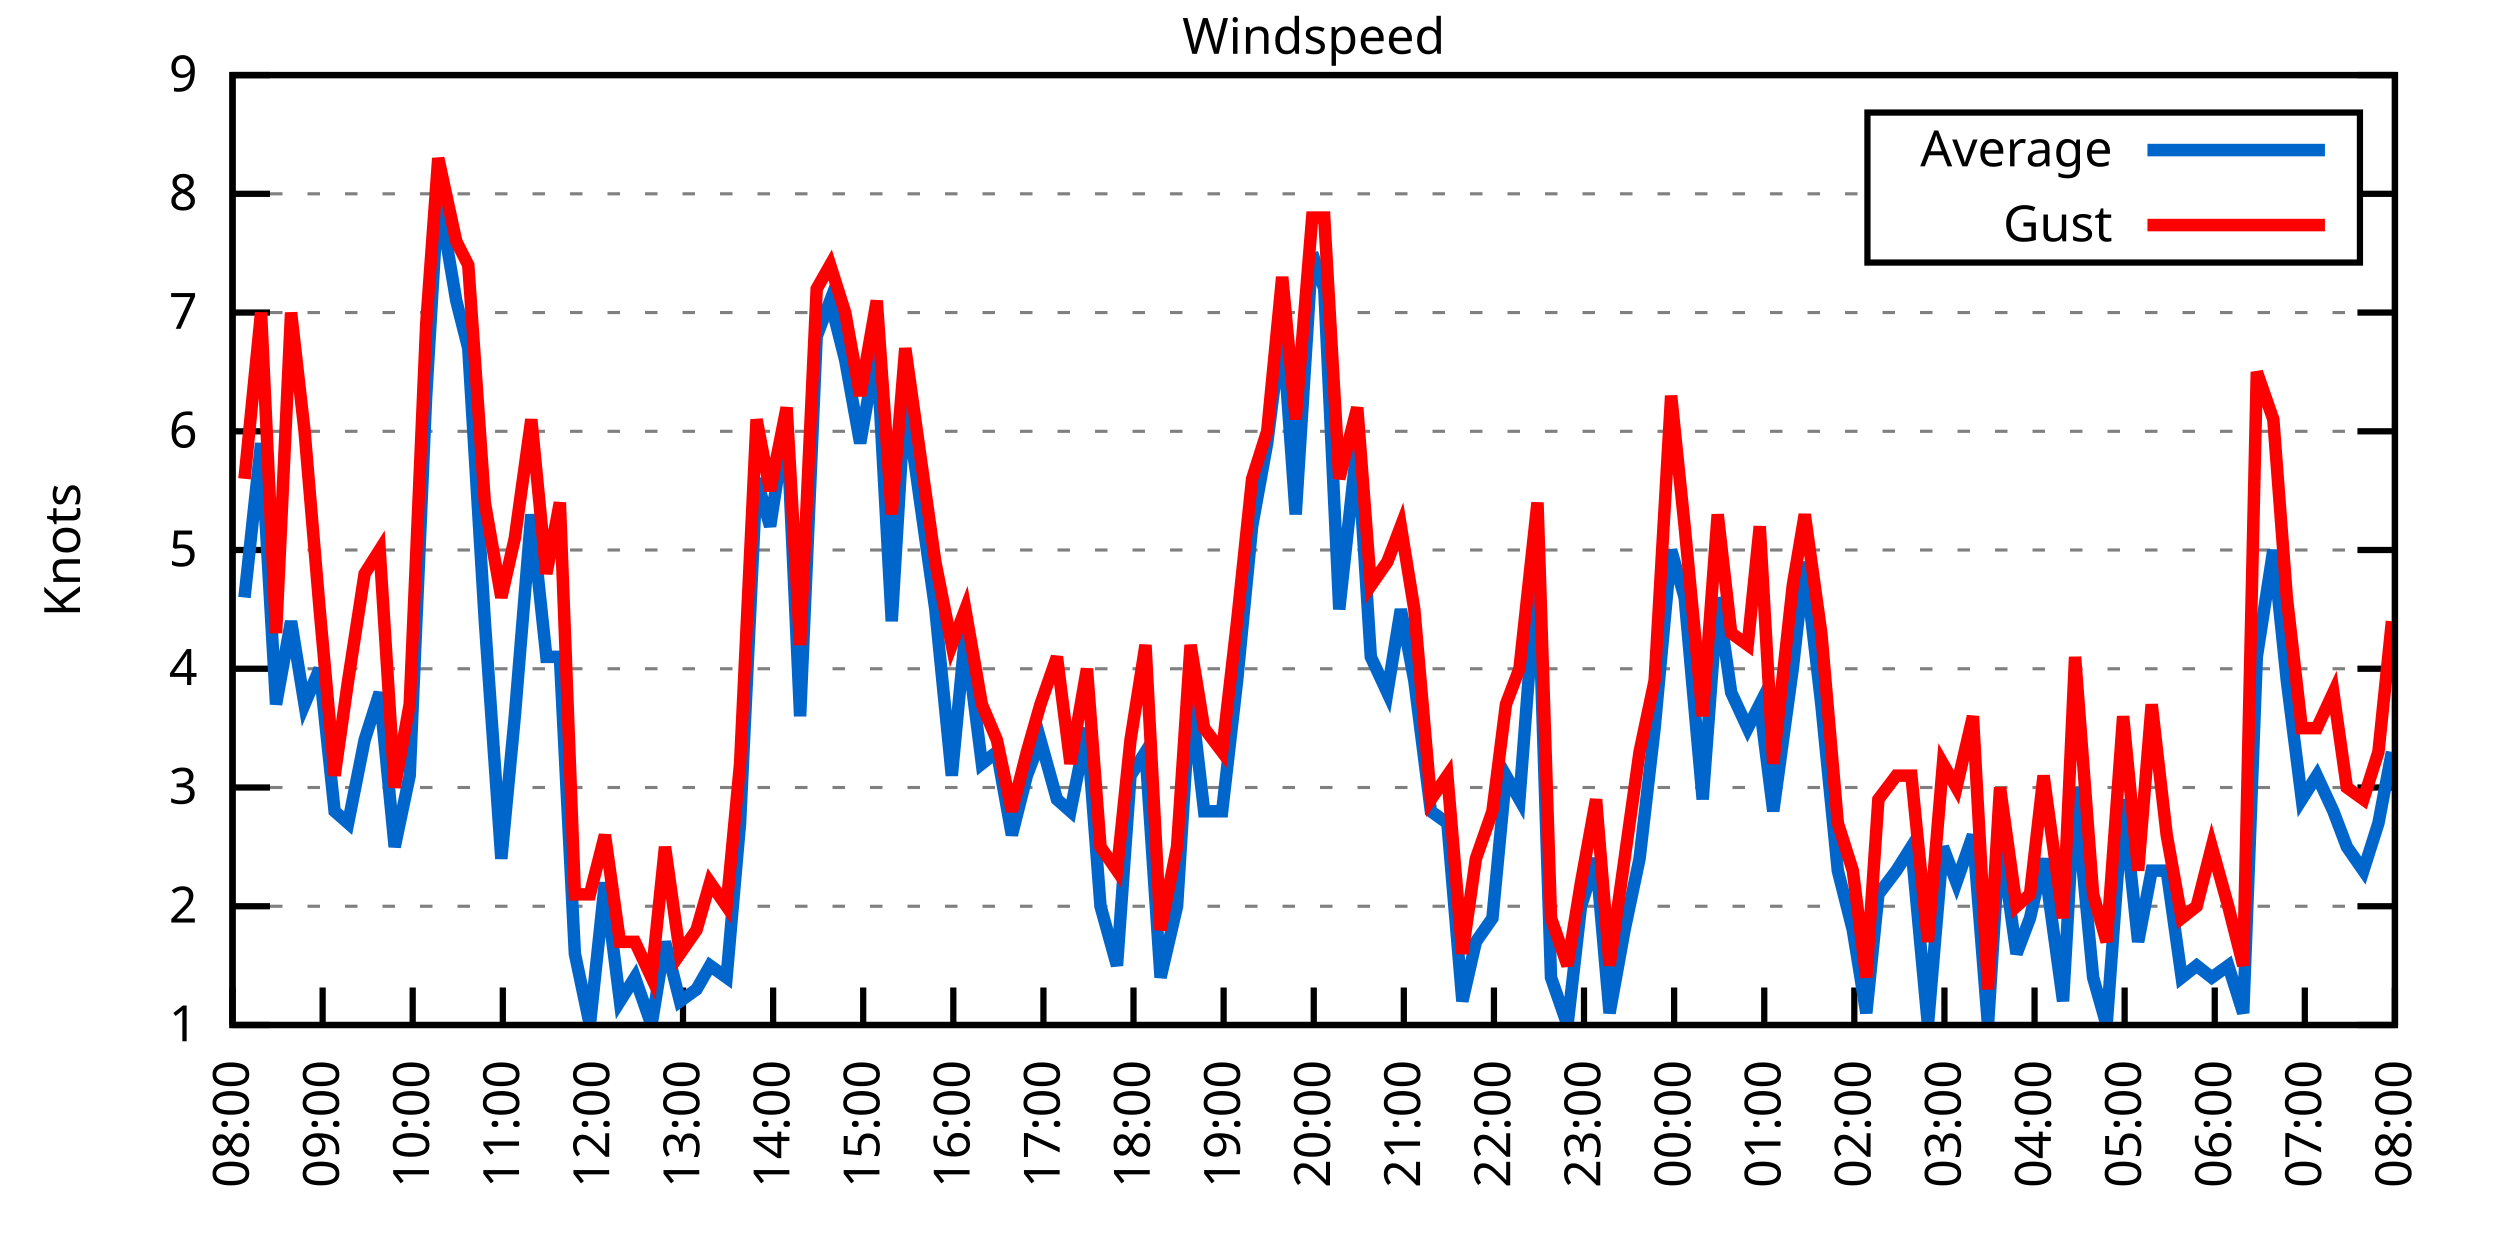
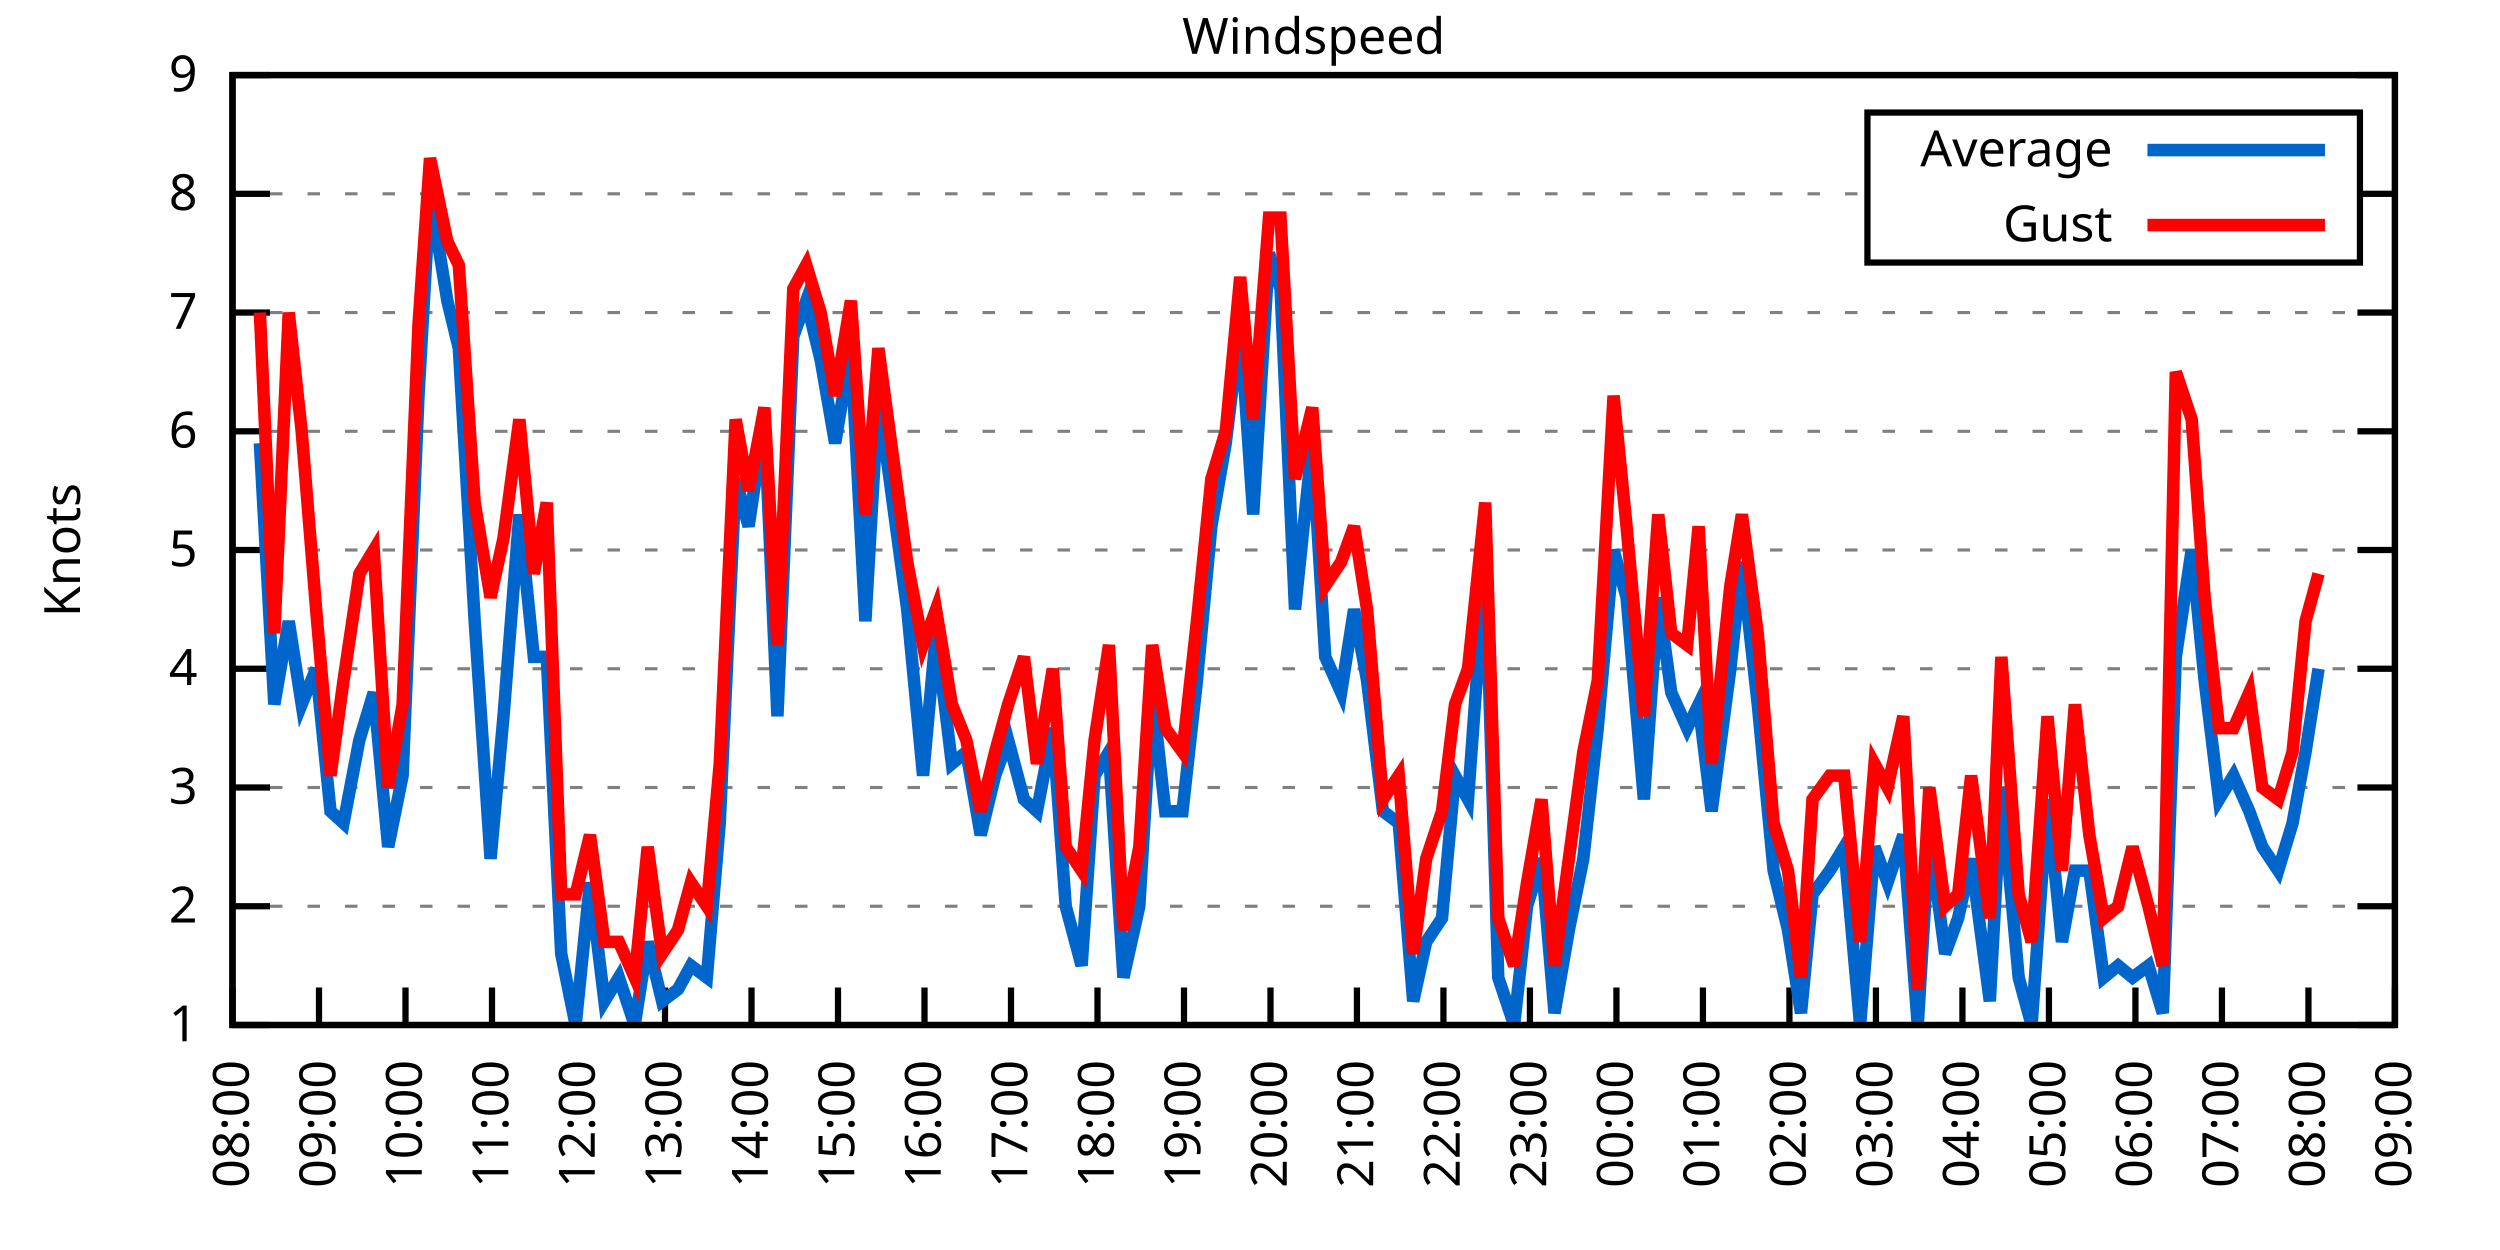
<svg xmlns="http://www.w3.org/2000/svg" xmlns:xlink="http://www.w3.org/1999/xlink" width="400" height="200" viewBox="0 0 400 200">
  <g id="gnuplot_canvas">
    <rect x="0" y="0" width="400" height="200" fill="none" />
    <defs>
      <circle id="gpDot" r="0.5" stroke-width="0.5" stroke="currentColor" />
      <path id="gpPt0" stroke-width="0.333" stroke="currentColor" d="M-1,0 h2 M0,-1 v2" />
      <path id="gpPt1" stroke-width="0.333" stroke="currentColor" d="M-1,-1 L1,1 M1,-1 L-1,1" />
      <path id="gpPt2" stroke-width="0.333" stroke="currentColor" d="M-1,0 L1,0 M0,-1 L0,1 M-1,-1 L1,1 M-1,1 L1,-1" />
      <rect id="gpPt3" stroke-width="0.333" stroke="currentColor" x="-1" y="-1" width="2" height="2" />
      <rect id="gpPt4" stroke-width="0.333" stroke="currentColor" fill="currentColor" x="-1" y="-1" width="2" height="2" />
      <circle id="gpPt5" stroke-width="0.333" stroke="currentColor" cx="0" cy="0" r="1" />
      <use xlink:href="#gpPt5" id="gpPt6" fill="currentColor" stroke="none" />
      <path id="gpPt7" stroke-width="0.333" stroke="currentColor" d="M0,-1.33 L-1.33,0.67 L1.33,0.67 z" />
      <use xlink:href="#gpPt7" id="gpPt8" fill="currentColor" stroke="none" />
      <use xlink:href="#gpPt7" id="gpPt9" stroke="currentColor" transform="rotate(180)" />
      <use xlink:href="#gpPt9" id="gpPt10" fill="currentColor" stroke="none" />
      <use xlink:href="#gpPt3" id="gpPt11" stroke="currentColor" transform="rotate(45)" />
      <use xlink:href="#gpPt11" id="gpPt12" fill="currentColor" stroke="none" />
      <path id="gpPt13" stroke-width="0.333" stroke="currentColor" d="M0,1.330 L1.265,0.411 L0.782,-1.067 L-0.782,-1.076 L-1.265,0.411 z" />
      <use xlink:href="#gpPt13" id="gpPt14" fill="currentColor" stroke="none" />
      <filter id="textbox" filterUnits="objectBoundingBox" x="0" y="0" height="1" width="1">
        <feFlood flood-color="white" flood-opacity="1" result="bgnd" />
        <feComposite in="SourceGraphic" in2="bgnd" operator="atop" />
      </filter>
      <filter id="greybox" filterUnits="objectBoundingBox" x="0" y="0" height="1" width="1">
        <feFlood flood-color="lightgrey" flood-opacity="1" result="grey" />
        <feComposite in="SourceGraphic" in2="grey" operator="atop" />
      </filter>
    </defs>
    <g fill="none" color="white" stroke="currentColor" stroke-width="1.00" stroke-linecap="butt" stroke-linejoin="miter">
</g>
    <g fill="none" color="black" stroke="currentColor" stroke-width="1.00" stroke-linecap="butt" stroke-linejoin="miter">
      <g stroke="none" shape-rendering="crispEdges">
        <polygon fill="rgb(255, 255, 255)" points="37.20,164.00 383.18,164.00 383.18,12.02 37.20,12.02 " />
      </g>
    </g>
    <g fill="none" color="black" stroke="currentColor" stroke-width="1.00" stroke-linecap="butt" stroke-linejoin="miter">
</g>
    <g fill="none" color="black" stroke="black" stroke-width="0.50" stroke-linecap="butt" stroke-linejoin="miter">
</g>
    <g fill="none" color="gray" stroke="currentColor" stroke-width="0.50" stroke-linecap="butt" stroke-linejoin="miter">
      <path stroke="gray" stroke-dasharray="2,4" class="gridline" d="M37.20,164.00 L383.19,164.00  " />
    </g>
    <g fill="none" color="gray" stroke="gray" stroke-width="1.00" stroke-linecap="butt" stroke-linejoin="miter">
</g>
    <g fill="none" color="black" stroke="currentColor" stroke-width="1.00" stroke-linecap="butt" stroke-linejoin="miter">
      <path stroke="black" d="M37.20,164.00 L43.20,164.00 M383.19,164.00 L377.19,164.00  " />
      <g transform="translate(31.60,166.60)" stroke="none" fill="black" font-family="Sans" font-size="8.00" text-anchor="end">
        <text>
          <tspan font-family="Sans"> 1</tspan>
        </text>
      </g>
    </g>
    <g fill="none" color="black" stroke="currentColor" stroke-width="1.00" stroke-linecap="butt" stroke-linejoin="miter">
</g>
    <g fill="none" color="black" stroke="black" stroke-width="0.50" stroke-linecap="butt" stroke-linejoin="miter">
</g>
    <g fill="none" color="gray" stroke="currentColor" stroke-width="0.50" stroke-linecap="butt" stroke-linejoin="miter">
      <path stroke="gray" stroke-dasharray="2,4" class="gridline" d="M37.20,145.00 L383.19,145.00  " />
    </g>
    <g fill="none" color="gray" stroke="gray" stroke-width="1.00" stroke-linecap="butt" stroke-linejoin="miter">
</g>
    <g fill="none" color="black" stroke="currentColor" stroke-width="1.00" stroke-linecap="butt" stroke-linejoin="miter">
      <path stroke="black" d="M37.20,145.00 L43.20,145.00 M383.19,145.00 L377.19,145.00  " />
      <g transform="translate(31.60,147.60)" stroke="none" fill="black" font-family="Sans" font-size="8.00" text-anchor="end">
        <text>
          <tspan font-family="Sans"> 2</tspan>
        </text>
      </g>
    </g>
    <g fill="none" color="black" stroke="currentColor" stroke-width="1.00" stroke-linecap="butt" stroke-linejoin="miter">
</g>
    <g fill="none" color="black" stroke="black" stroke-width="0.50" stroke-linecap="butt" stroke-linejoin="miter">
</g>
    <g fill="none" color="gray" stroke="currentColor" stroke-width="0.50" stroke-linecap="butt" stroke-linejoin="miter">
      <path stroke="gray" stroke-dasharray="2,4" class="gridline" d="M37.20,126.00 L383.19,126.00  " />
    </g>
    <g fill="none" color="gray" stroke="gray" stroke-width="1.00" stroke-linecap="butt" stroke-linejoin="miter">
</g>
    <g fill="none" color="black" stroke="currentColor" stroke-width="1.00" stroke-linecap="butt" stroke-linejoin="miter">
      <path stroke="black" d="M37.20,126.00 L43.20,126.00 M383.19,126.00 L377.19,126.00  " />
      <g transform="translate(31.60,128.60)" stroke="none" fill="black" font-family="Sans" font-size="8.00" text-anchor="end">
        <text>
          <tspan font-family="Sans"> 3</tspan>
        </text>
      </g>
    </g>
    <g fill="none" color="black" stroke="currentColor" stroke-width="1.00" stroke-linecap="butt" stroke-linejoin="miter">
</g>
    <g fill="none" color="black" stroke="black" stroke-width="0.50" stroke-linecap="butt" stroke-linejoin="miter">
</g>
    <g fill="none" color="gray" stroke="currentColor" stroke-width="0.50" stroke-linecap="butt" stroke-linejoin="miter">
      <path stroke="gray" stroke-dasharray="2,4" class="gridline" d="M37.20,107.00 L383.19,107.00  " />
    </g>
    <g fill="none" color="gray" stroke="gray" stroke-width="1.00" stroke-linecap="butt" stroke-linejoin="miter">
</g>
    <g fill="none" color="black" stroke="currentColor" stroke-width="1.00" stroke-linecap="butt" stroke-linejoin="miter">
      <path stroke="black" d="M37.20,107.00 L43.20,107.00 M383.19,107.00 L377.19,107.00  " />
      <g transform="translate(31.60,109.60)" stroke="none" fill="black" font-family="Sans" font-size="8.00" text-anchor="end">
        <text>
          <tspan font-family="Sans"> 4</tspan>
        </text>
      </g>
    </g>
    <g fill="none" color="black" stroke="currentColor" stroke-width="1.00" stroke-linecap="butt" stroke-linejoin="miter">
</g>
    <g fill="none" color="black" stroke="black" stroke-width="0.50" stroke-linecap="butt" stroke-linejoin="miter">
</g>
    <g fill="none" color="gray" stroke="currentColor" stroke-width="0.50" stroke-linecap="butt" stroke-linejoin="miter">
      <path stroke="gray" stroke-dasharray="2,4" class="gridline" d="M37.20,88.00 L383.19,88.00  " />
    </g>
    <g fill="none" color="gray" stroke="gray" stroke-width="1.00" stroke-linecap="butt" stroke-linejoin="miter">
</g>
    <g fill="none" color="black" stroke="currentColor" stroke-width="1.00" stroke-linecap="butt" stroke-linejoin="miter">
      <path stroke="black" d="M37.20,88.00 L43.20,88.00 M383.19,88.00 L377.19,88.00  " />
      <g transform="translate(31.60,90.60)" stroke="none" fill="black" font-family="Sans" font-size="8.00" text-anchor="end">
        <text>
          <tspan font-family="Sans"> 5</tspan>
        </text>
      </g>
    </g>
    <g fill="none" color="black" stroke="currentColor" stroke-width="1.00" stroke-linecap="butt" stroke-linejoin="miter">
</g>
    <g fill="none" color="black" stroke="black" stroke-width="0.50" stroke-linecap="butt" stroke-linejoin="miter">
</g>
    <g fill="none" color="gray" stroke="currentColor" stroke-width="0.50" stroke-linecap="butt" stroke-linejoin="miter">
      <path stroke="gray" stroke-dasharray="2,4" class="gridline" d="M37.20,69.01 L383.19,69.01  " />
    </g>
    <g fill="none" color="gray" stroke="gray" stroke-width="1.00" stroke-linecap="butt" stroke-linejoin="miter">
</g>
    <g fill="none" color="black" stroke="currentColor" stroke-width="1.00" stroke-linecap="butt" stroke-linejoin="miter">
      <path stroke="black" d="M37.20,69.01 L43.20,69.01 M383.19,69.01 L377.19,69.01  " />
      <g transform="translate(31.60,71.61)" stroke="none" fill="black" font-family="Sans" font-size="8.00" text-anchor="end">
        <text>
          <tspan font-family="Sans"> 6</tspan>
        </text>
      </g>
    </g>
    <g fill="none" color="black" stroke="currentColor" stroke-width="1.00" stroke-linecap="butt" stroke-linejoin="miter">
</g>
    <g fill="none" color="black" stroke="black" stroke-width="0.50" stroke-linecap="butt" stroke-linejoin="miter">
</g>
    <g fill="none" color="gray" stroke="currentColor" stroke-width="0.50" stroke-linecap="butt" stroke-linejoin="miter">
      <path stroke="gray" stroke-dasharray="2,4" class="gridline" d="M37.20,50.01 L383.19,50.01  " />
    </g>
    <g fill="none" color="gray" stroke="gray" stroke-width="1.00" stroke-linecap="butt" stroke-linejoin="miter">
</g>
    <g fill="none" color="black" stroke="currentColor" stroke-width="1.00" stroke-linecap="butt" stroke-linejoin="miter">
      <path stroke="black" d="M37.20,50.01 L43.20,50.01 M383.19,50.01 L377.19,50.01  " />
      <g transform="translate(31.60,52.61)" stroke="none" fill="black" font-family="Sans" font-size="8.00" text-anchor="end">
        <text>
          <tspan font-family="Sans"> 7</tspan>
        </text>
      </g>
    </g>
    <g fill="none" color="black" stroke="currentColor" stroke-width="1.00" stroke-linecap="butt" stroke-linejoin="miter">
</g>
    <g fill="none" color="black" stroke="black" stroke-width="0.50" stroke-linecap="butt" stroke-linejoin="miter">
</g>
    <g fill="none" color="gray" stroke="currentColor" stroke-width="0.50" stroke-linecap="butt" stroke-linejoin="miter">
      <path stroke="gray" stroke-dasharray="2,4" class="gridline" d="M37.20,31.01 L298.79,31.01 M377.59,31.01 L383.19,31.01  " />
    </g>
    <g fill="none" color="gray" stroke="gray" stroke-width="1.00" stroke-linecap="butt" stroke-linejoin="miter">
</g>
    <g fill="none" color="black" stroke="currentColor" stroke-width="1.00" stroke-linecap="butt" stroke-linejoin="miter">
      <path stroke="black" d="M37.20,31.01 L43.20,31.01 M383.19,31.01 L377.19,31.01  " />
      <g transform="translate(31.60,33.61)" stroke="none" fill="black" font-family="Sans" font-size="8.00" text-anchor="end">
        <text>
          <tspan font-family="Sans"> 8</tspan>
        </text>
      </g>
    </g>
    <g fill="none" color="black" stroke="currentColor" stroke-width="1.00" stroke-linecap="butt" stroke-linejoin="miter">
</g>
    <g fill="none" color="black" stroke="black" stroke-width="0.50" stroke-linecap="butt" stroke-linejoin="miter">
</g>
    <g fill="none" color="gray" stroke="currentColor" stroke-width="0.50" stroke-linecap="butt" stroke-linejoin="miter">
      <path stroke="gray" stroke-dasharray="2,4" class="gridline" d="M37.20,12.01 L383.19,12.01  " />
    </g>
    <g fill="none" color="gray" stroke="gray" stroke-width="1.00" stroke-linecap="butt" stroke-linejoin="miter">
</g>
    <g fill="none" color="black" stroke="currentColor" stroke-width="1.00" stroke-linecap="butt" stroke-linejoin="miter">
      <path stroke="black" d="M37.20,12.01 L43.20,12.01 M383.19,12.01 L377.19,12.01  " />
      <g transform="translate(31.60,14.61)" stroke="none" fill="black" font-family="Sans" font-size="8.00" text-anchor="end">
        <text>
          <tspan font-family="Sans"> 9</tspan>
        </text>
      </g>
    </g>
    <g fill="none" color="black" stroke="currentColor" stroke-width="1.00" stroke-linecap="butt" stroke-linejoin="miter">
      <path stroke="black" d="M37.20,164.00 L37.20,158.00  " />
      <g transform="translate(39.80,169.60) rotate(270.00)" stroke="none" fill="black" font-family="Sans" font-size="8.00" text-anchor="end">
        <text>
          <tspan font-family="Sans">08:00</tspan>
        </text>
      </g>
    </g>
    <g fill="none" color="black" stroke="currentColor" stroke-width="1.00" stroke-linecap="butt" stroke-linejoin="miter">
-       <path stroke="black" d="M51.62,164.00 L51.62,158.00  " />
-       <g transform="translate(54.22,169.60) rotate(270.00)" stroke="none" fill="black" font-family="Sans" font-size="8.00" text-anchor="end">
+       <path stroke="black" d="M51.04,164.00 L51.04,158.00  " />
+       <g transform="translate(53.64,169.60) rotate(270.00)" stroke="none" fill="black" font-family="Sans" font-size="8.00" text-anchor="end">
        <text>
          <tspan font-family="Sans">09:00</tspan>
        </text>
      </g>
    </g>
    <g fill="none" color="black" stroke="currentColor" stroke-width="1.00" stroke-linecap="butt" stroke-linejoin="miter">
-       <path stroke="black" d="M66.03,164.00 L66.03,158.00  " />
-       <g transform="translate(68.63,169.60) rotate(270.00)" stroke="none" fill="black" font-family="Sans" font-size="8.00" text-anchor="end">
+       <path stroke="black" d="M64.88,164.00 L64.88,158.00  " />
+       <g transform="translate(67.48,169.60) rotate(270.00)" stroke="none" fill="black" font-family="Sans" font-size="8.00" text-anchor="end">
        <text>
          <tspan font-family="Sans">10:00</tspan>
        </text>
      </g>
    </g>
    <g fill="none" color="black" stroke="currentColor" stroke-width="1.00" stroke-linecap="butt" stroke-linejoin="miter">
-       <path stroke="black" d="M80.45,164.00 L80.45,158.00  " />
-       <g transform="translate(83.05,169.60) rotate(270.00)" stroke="none" fill="black" font-family="Sans" font-size="8.00" text-anchor="end">
+       <path stroke="black" d="M78.72,164.00 L78.72,158.00  " />
+       <g transform="translate(81.32,169.60) rotate(270.00)" stroke="none" fill="black" font-family="Sans" font-size="8.00" text-anchor="end">
        <text>
          <tspan font-family="Sans">11:00</tspan>
        </text>
      </g>
    </g>
    <g fill="none" color="black" stroke="currentColor" stroke-width="1.00" stroke-linecap="butt" stroke-linejoin="miter">
-       <path stroke="black" d="M94.87,164.00 L94.87,158.00  " />
-       <g transform="translate(97.47,169.60) rotate(270.00)" stroke="none" fill="black" font-family="Sans" font-size="8.00" text-anchor="end">
+       <path stroke="black" d="M92.56,164.00 L92.56,158.00  " />
+       <g transform="translate(95.16,169.60) rotate(270.00)" stroke="none" fill="black" font-family="Sans" font-size="8.00" text-anchor="end">
        <text>
          <tspan font-family="Sans">12:00</tspan>
        </text>
      </g>
    </g>
    <g fill="none" color="black" stroke="currentColor" stroke-width="1.00" stroke-linecap="butt" stroke-linejoin="miter">
-       <path stroke="black" d="M109.28,164.00 L109.28,158.00  " />
-       <g transform="translate(111.88,169.60) rotate(270.00)" stroke="none" fill="black" font-family="Sans" font-size="8.00" text-anchor="end">
+       <path stroke="black" d="M106.40,164.00 L106.40,158.00  " />
+       <g transform="translate(109.00,169.60) rotate(270.00)" stroke="none" fill="black" font-family="Sans" font-size="8.00" text-anchor="end">
        <text>
          <tspan font-family="Sans">13:00</tspan>
        </text>
      </g>
    </g>
    <g fill="none" color="black" stroke="currentColor" stroke-width="1.00" stroke-linecap="butt" stroke-linejoin="miter">
-       <path stroke="black" d="M123.70,164.00 L123.70,158.00  " />
-       <g transform="translate(126.30,169.60) rotate(270.00)" stroke="none" fill="black" font-family="Sans" font-size="8.00" text-anchor="end">
+       <path stroke="black" d="M120.24,164.00 L120.24,158.00  " />
+       <g transform="translate(122.84,169.60) rotate(270.00)" stroke="none" fill="black" font-family="Sans" font-size="8.00" text-anchor="end">
        <text>
          <tspan font-family="Sans">14:00</tspan>
        </text>
      </g>
    </g>
    <g fill="none" color="black" stroke="currentColor" stroke-width="1.00" stroke-linecap="butt" stroke-linejoin="miter">
-       <path stroke="black" d="M138.11,164.00 L138.11,158.00  " />
-       <g transform="translate(140.71,169.60) rotate(270.00)" stroke="none" fill="black" font-family="Sans" font-size="8.00" text-anchor="end">
+       <path stroke="black" d="M134.08,164.00 L134.08,158.00  " />
+       <g transform="translate(136.68,169.60) rotate(270.00)" stroke="none" fill="black" font-family="Sans" font-size="8.00" text-anchor="end">
        <text>
          <tspan font-family="Sans">15:00</tspan>
        </text>
      </g>
    </g>
    <g fill="none" color="black" stroke="currentColor" stroke-width="1.00" stroke-linecap="butt" stroke-linejoin="miter">
-       <path stroke="black" d="M152.53,164.00 L152.53,158.00  " />
-       <g transform="translate(155.13,169.60) rotate(270.00)" stroke="none" fill="black" font-family="Sans" font-size="8.00" text-anchor="end">
+       <path stroke="black" d="M147.92,164.00 L147.92,158.00  " />
+       <g transform="translate(150.52,169.60) rotate(270.00)" stroke="none" fill="black" font-family="Sans" font-size="8.00" text-anchor="end">
        <text>
          <tspan font-family="Sans">16:00</tspan>
        </text>
      </g>
    </g>
    <g fill="none" color="black" stroke="currentColor" stroke-width="1.00" stroke-linecap="butt" stroke-linejoin="miter">
-       <path stroke="black" d="M166.95,164.00 L166.95,158.00  " />
-       <g transform="translate(169.55,169.60) rotate(270.00)" stroke="none" fill="black" font-family="Sans" font-size="8.00" text-anchor="end">
+       <path stroke="black" d="M161.76,164.00 L161.76,158.00  " />
+       <g transform="translate(164.36,169.60) rotate(270.00)" stroke="none" fill="black" font-family="Sans" font-size="8.00" text-anchor="end">
        <text>
          <tspan font-family="Sans">17:00</tspan>
        </text>
      </g>
    </g>
    <g fill="none" color="black" stroke="currentColor" stroke-width="1.00" stroke-linecap="butt" stroke-linejoin="miter">
-       <path stroke="black" d="M181.36,164.00 L181.36,158.00  " />
-       <g transform="translate(183.96,169.60) rotate(270.00)" stroke="none" fill="black" font-family="Sans" font-size="8.00" text-anchor="end">
+       <path stroke="black" d="M175.60,164.00 L175.60,158.00  " />
+       <g transform="translate(178.20,169.60) rotate(270.00)" stroke="none" fill="black" font-family="Sans" font-size="8.00" text-anchor="end">
        <text>
          <tspan font-family="Sans">18:00</tspan>
        </text>
      </g>
    </g>
    <g fill="none" color="black" stroke="currentColor" stroke-width="1.00" stroke-linecap="butt" stroke-linejoin="miter">
-       <path stroke="black" d="M195.78,164.00 L195.78,158.00  " />
-       <g transform="translate(198.38,169.60) rotate(270.00)" stroke="none" fill="black" font-family="Sans" font-size="8.00" text-anchor="end">
+       <path stroke="black" d="M189.44,164.00 L189.44,158.00  " />
+       <g transform="translate(192.04,169.60) rotate(270.00)" stroke="none" fill="black" font-family="Sans" font-size="8.00" text-anchor="end">
        <text>
          <tspan font-family="Sans">19:00</tspan>
        </text>
      </g>
    </g>
    <g fill="none" color="black" stroke="currentColor" stroke-width="1.00" stroke-linecap="butt" stroke-linejoin="miter">
-       <path stroke="black" d="M210.20,164.00 L210.20,158.00  " />
-       <g transform="translate(212.80,169.60) rotate(270.00)" stroke="none" fill="black" font-family="Sans" font-size="8.00" text-anchor="end">
+       <path stroke="black" d="M203.28,164.00 L203.28,158.00  " />
+       <g transform="translate(205.88,169.60) rotate(270.00)" stroke="none" fill="black" font-family="Sans" font-size="8.00" text-anchor="end">
        <text>
          <tspan font-family="Sans">20:00</tspan>
        </text>
      </g>
    </g>
    <g fill="none" color="black" stroke="currentColor" stroke-width="1.00" stroke-linecap="butt" stroke-linejoin="miter">
-       <path stroke="black" d="M224.61,164.00 L224.61,158.00  " />
-       <g transform="translate(227.21,169.60) rotate(270.00)" stroke="none" fill="black" font-family="Sans" font-size="8.00" text-anchor="end">
+       <path stroke="black" d="M217.11,164.00 L217.11,158.00  " />
+       <g transform="translate(219.71,169.60) rotate(270.00)" stroke="none" fill="black" font-family="Sans" font-size="8.00" text-anchor="end">
        <text>
          <tspan font-family="Sans">21:00</tspan>
        </text>
      </g>
    </g>
    <g fill="none" color="black" stroke="currentColor" stroke-width="1.00" stroke-linecap="butt" stroke-linejoin="miter">
-       <path stroke="black" d="M239.03,164.00 L239.03,158.00  " />
-       <g transform="translate(241.63,169.60) rotate(270.00)" stroke="none" fill="black" font-family="Sans" font-size="8.00" text-anchor="end">
+       <path stroke="black" d="M230.95,164.00 L230.95,158.00  " />
+       <g transform="translate(233.55,169.60) rotate(270.00)" stroke="none" fill="black" font-family="Sans" font-size="8.00" text-anchor="end">
        <text>
          <tspan font-family="Sans">22:00</tspan>
        </text>
      </g>
    </g>
    <g fill="none" color="black" stroke="currentColor" stroke-width="1.00" stroke-linecap="butt" stroke-linejoin="miter">
-       <path stroke="black" d="M253.44,164.00 L253.44,158.00  " />
-       <g transform="translate(256.04,169.60) rotate(270.00)" stroke="none" fill="black" font-family="Sans" font-size="8.00" text-anchor="end">
+       <path stroke="black" d="M244.79,164.00 L244.79,158.00  " />
+       <g transform="translate(247.39,169.60) rotate(270.00)" stroke="none" fill="black" font-family="Sans" font-size="8.00" text-anchor="end">
        <text>
          <tspan font-family="Sans">23:00</tspan>
        </text>
      </g>
    </g>
    <g fill="none" color="black" stroke="currentColor" stroke-width="1.00" stroke-linecap="butt" stroke-linejoin="miter">
-       <path stroke="black" d="M267.86,164.00 L267.86,158.00  " />
-       <g transform="translate(270.46,169.60) rotate(270.00)" stroke="none" fill="black" font-family="Sans" font-size="8.00" text-anchor="end">
+       <path stroke="black" d="M258.63,164.00 L258.63,158.00  " />
+       <g transform="translate(261.23,169.60) rotate(270.00)" stroke="none" fill="black" font-family="Sans" font-size="8.00" text-anchor="end">
        <text>
          <tspan font-family="Sans">00:00</tspan>
        </text>
      </g>
    </g>
    <g fill="none" color="black" stroke="currentColor" stroke-width="1.00" stroke-linecap="butt" stroke-linejoin="miter">
-       <path stroke="black" d="M282.28,164.00 L282.28,158.00  " />
-       <g transform="translate(284.88,169.60) rotate(270.00)" stroke="none" fill="black" font-family="Sans" font-size="8.00" text-anchor="end">
+       <path stroke="black" d="M272.47,164.00 L272.47,158.00  " />
+       <g transform="translate(275.07,169.60) rotate(270.00)" stroke="none" fill="black" font-family="Sans" font-size="8.00" text-anchor="end">
        <text>
          <tspan font-family="Sans">01:00</tspan>
        </text>
      </g>
    </g>
    <g fill="none" color="black" stroke="currentColor" stroke-width="1.00" stroke-linecap="butt" stroke-linejoin="miter">
-       <path stroke="black" d="M296.69,164.00 L296.69,158.00  " />
-       <g transform="translate(299.29,169.60) rotate(270.00)" stroke="none" fill="black" font-family="Sans" font-size="8.00" text-anchor="end">
+       <path stroke="black" d="M286.31,164.00 L286.31,158.00  " />
+       <g transform="translate(288.91,169.60) rotate(270.00)" stroke="none" fill="black" font-family="Sans" font-size="8.00" text-anchor="end">
        <text>
          <tspan font-family="Sans">02:00</tspan>
        </text>
      </g>
    </g>
    <g fill="none" color="black" stroke="currentColor" stroke-width="1.00" stroke-linecap="butt" stroke-linejoin="miter">
-       <path stroke="black" d="M311.11,164.00 L311.11,158.00  " />
-       <g transform="translate(313.71,169.60) rotate(270.00)" stroke="none" fill="black" font-family="Sans" font-size="8.00" text-anchor="end">
+       <path stroke="black" d="M300.15,164.00 L300.15,158.00  " />
+       <g transform="translate(302.75,169.60) rotate(270.00)" stroke="none" fill="black" font-family="Sans" font-size="8.00" text-anchor="end">
        <text>
          <tspan font-family="Sans">03:00</tspan>
        </text>
      </g>
    </g>
    <g fill="none" color="black" stroke="currentColor" stroke-width="1.00" stroke-linecap="butt" stroke-linejoin="miter">
-       <path stroke="black" d="M325.53,164.00 L325.53,158.00  " />
-       <g transform="translate(328.13,169.60) rotate(270.00)" stroke="none" fill="black" font-family="Sans" font-size="8.00" text-anchor="end">
+       <path stroke="black" d="M313.99,164.00 L313.99,158.00  " />
+       <g transform="translate(316.59,169.60) rotate(270.00)" stroke="none" fill="black" font-family="Sans" font-size="8.00" text-anchor="end">
        <text>
          <tspan font-family="Sans">04:00</tspan>
        </text>
      </g>
    </g>
    <g fill="none" color="black" stroke="currentColor" stroke-width="1.00" stroke-linecap="butt" stroke-linejoin="miter">
-       <path stroke="black" d="M339.94,164.00 L339.94,158.00  " />
-       <g transform="translate(342.54,169.60) rotate(270.00)" stroke="none" fill="black" font-family="Sans" font-size="8.00" text-anchor="end">
+       <path stroke="black" d="M327.83,164.00 L327.83,158.00  " />
+       <g transform="translate(330.43,169.60) rotate(270.00)" stroke="none" fill="black" font-family="Sans" font-size="8.00" text-anchor="end">
        <text>
          <tspan font-family="Sans">05:00</tspan>
        </text>
      </g>
    </g>
    <g fill="none" color="black" stroke="currentColor" stroke-width="1.00" stroke-linecap="butt" stroke-linejoin="miter">
-       <path stroke="black" d="M354.36,164.00 L354.36,158.00  " />
-       <g transform="translate(356.96,169.60) rotate(270.00)" stroke="none" fill="black" font-family="Sans" font-size="8.00" text-anchor="end">
+       <path stroke="black" d="M341.67,164.00 L341.67,158.00  " />
+       <g transform="translate(344.27,169.60) rotate(270.00)" stroke="none" fill="black" font-family="Sans" font-size="8.00" text-anchor="end">
        <text>
          <tspan font-family="Sans">06:00</tspan>
        </text>
      </g>
    </g>
    <g fill="none" color="black" stroke="currentColor" stroke-width="1.00" stroke-linecap="butt" stroke-linejoin="miter">
-       <path stroke="black" d="M368.77,164.00 L368.77,158.00  " />
-       <g transform="translate(371.37,169.60) rotate(270.00)" stroke="none" fill="black" font-family="Sans" font-size="8.00" text-anchor="end">
+       <path stroke="black" d="M355.51,164.00 L355.51,158.00  " />
+       <g transform="translate(358.11,169.60) rotate(270.00)" stroke="none" fill="black" font-family="Sans" font-size="8.00" text-anchor="end">
        <text>
          <tspan font-family="Sans">07:00</tspan>
+         </text>
+       </g>
+     </g>
+     <g fill="none" color="black" stroke="currentColor" stroke-width="1.00" stroke-linecap="butt" stroke-linejoin="miter">
+       <path stroke="black" d="M369.35,164.00 L369.35,158.00  " />
+       <g transform="translate(371.95,169.60) rotate(270.00)" stroke="none" fill="black" font-family="Sans" font-size="8.00" text-anchor="end">
+         <text>
+           <tspan font-family="Sans">08:00</tspan>
        </text>
      </g>
    </g>
    <g fill="none" color="black" stroke="currentColor" stroke-width="1.00" stroke-linecap="butt" stroke-linejoin="miter">
      <path stroke="black" d="M383.19,164.00 L383.19,158.00  " />
      <g transform="translate(385.79,169.60) rotate(270.00)" stroke="none" fill="black" font-family="Sans" font-size="8.00" text-anchor="end">
        <text>
-           <tspan font-family="Sans">08:00</tspan>
+           <tspan font-family="Sans">09:00</tspan>
        </text>
      </g>
    </g>
    <g fill="none" color="black" stroke="currentColor" stroke-width="1.00" stroke-linecap="butt" stroke-linejoin="miter">
</g>
    <g fill="none" color="black" stroke="currentColor" stroke-width="1.00" stroke-linecap="butt" stroke-linejoin="miter">
      <path stroke="black" d="M37.20,12.01 L37.20,164.00 L383.19,164.00 L383.19,12.01 L37.20,12.01 Z  " />
    </g>
    <g fill="none" color="black" stroke="currentColor" stroke-width="1.00" stroke-linecap="butt" stroke-linejoin="miter">
</g>
    <g fill="none" color="black" stroke="currentColor" stroke-width="1.00" stroke-linecap="butt" stroke-linejoin="miter">
      <path stroke="black" d="M298.79,42.01 L298.79,18.01 L377.59,18.01 L377.59,42.01 L298.79,42.01 Z  " />
    </g>
    <g id="Windspeed_plot_1">
      <g fill="none" color="white" stroke="black" stroke-width="2.00" stroke-linecap="butt" stroke-linejoin="miter">
</g>
      <g fill="none" color="black" stroke="currentColor" stroke-width="2.00" stroke-linecap="butt" stroke-linejoin="miter">
        <g transform="translate(337.99,26.61)" stroke="none" fill="black" font-family="Sans" font-size="8.00" text-anchor="end">
          <text>
            <tspan font-family="Sans">Average</tspan>
          </text>
        </g>
      </g>
      <g fill="none" color="black" stroke="currentColor" stroke-width="2.00" stroke-linecap="butt" stroke-linejoin="miter">
-         <path stroke="rgb(  0, 102, 204)" d="M343.59,24.01 L371.99,24.01 M39.12,95.60 L41.77,70.91 L44.17,112.70 L46.57,99.40 L48.73,112.70 L51.14,107.00   L53.54,129.80 L55.70,131.70 L58.34,118.40 L60.75,110.80 L63.15,135.50 L65.55,124.10 L68.19,63.31 L70.12,31.01   L73.00,48.11 L74.92,55.71 L77.57,99.40 L80.21,137.40 L82.37,114.60 L85.01,82.31 L87.42,105.10 L89.58,105.10   L91.98,152.60 L94.38,164.00 L96.79,141.20 L99.19,160.20 L101.59,156.40 L104.24,164.00 L106.40,150.70 L108.80,160.20   L111.44,158.30 L113.61,154.50 L116.25,156.40 L118.41,131.70 L121.05,76.61 L123.22,84.21 L125.86,67.11 L128.02,114.60   L130.67,53.81 L132.83,48.11 L135.23,57.61 L137.63,70.91 L140.28,55.71 L142.68,99.40 L144.84,63.31 L147.24,80.41   L149.65,97.50 L152.29,124.10 L154.45,101.30 L157.10,122.20 L159.50,120.30 L161.90,133.60 L164.30,124.10 L166.47,118.40   L169.11,127.90 L171.27,129.80 L173.91,116.50 L176.08,145.00 L178.72,154.50 L180.88,124.10 L183.28,120.30 L185.69,156.40   L188.33,145.00 L190.49,110.80 L192.66,129.80 L195.54,129.80 L197.94,108.90 L200.34,84.21 L202.75,70.91 L205.15,51.91   L207.31,82.31 L209.95,40.51 L211.88,46.21 L214.28,97.50 L217.16,70.91 L219.33,105.10 L221.97,110.80 L224.13,97.50   L226.29,108.90 L228.94,129.80 L231.58,131.70 L233.98,160.20 L236.14,150.70 L238.79,146.90 L240.95,124.10 L243.11,127.90   L246.00,89.90 L248.16,156.40 L250.80,164.00 L252.96,145.00 L255.37,137.40 L257.53,162.10 L259.93,148.80 L262.33,137.40   L264.74,116.50 L267.38,88.00 L269.54,95.60 L272.43,127.90 L274.83,95.60 L276.99,110.80 L279.63,116.50 L281.56,112.70   L283.72,129.80 L286.84,107.00 L288.76,89.90 L291.41,112.70 L294.05,139.30 L296.45,148.80 L298.61,162.10 L300.54,143.10   L303.42,139.30 L305.82,135.50 L308.47,164.00 L310.87,135.50 L313.03,141.20 L315.67,133.60 L318.08,164.00 L320.00,133.60   L322.64,152.60 L324.80,146.90 L326.97,137.40 L330.09,160.20 L332.01,126.00 L334.90,156.40 L337.06,164.00 L339.70,127.90   L342.10,150.70 L344.27,139.30 L346.67,139.30 L349.07,156.40 L351.47,154.50 L353.88,156.40 L356.52,154.50 L358.92,162.10   L361.09,105.10 L363.73,88.00 L365.89,108.90 L368.29,127.90 L370.70,124.10 L373.34,129.80 L375.50,135.50 L378.14,139.30   L380.55,131.70 L382.71,120.30  " />
+         <path stroke="rgb(  0, 102, 204)" d="M343.59,24.01 L371.99,24.01 M41.58,70.91 L43.89,112.70 L46.20,99.40 L48.27,112.70 L50.58,107.00 L52.88,129.80   L54.96,131.70 L57.50,118.40 L59.80,110.80 L62.11,135.50 L64.42,124.10 L66.96,63.31 L68.80,31.01 L71.57,48.11   L73.41,55.71 L75.95,99.40 L78.49,137.40 L80.56,114.60 L83.10,82.31 L85.41,105.10 L87.48,105.10 L89.79,152.60   L92.10,164.00 L94.40,141.20 L96.71,160.20 L99.02,156.40 L101.55,164.00 L103.63,150.70 L105.94,160.20 L108.47,158.30   L110.55,154.50 L113.09,156.40 L115.16,131.70 L117.70,76.61 L119.78,84.21 L122.31,67.11 L124.39,114.60 L126.93,53.81   L129.00,48.11 L131.31,57.61 L133.62,70.91 L136.15,55.71 L138.46,99.40 L140.54,63.31 L142.84,80.41 L145.15,97.50   L147.69,124.10 L149.76,101.30 L152.30,122.20 L154.61,120.30 L156.91,133.60 L159.22,124.10 L161.30,118.40 L163.83,127.90   L165.91,129.80 L168.45,116.50 L170.52,145.00 L173.06,154.50 L175.13,124.10 L177.44,120.30 L179.75,156.40 L182.29,145.00   L184.36,110.80 L186.44,129.80 L189.20,129.80 L191.51,108.90 L193.82,84.21 L196.12,70.91 L198.43,51.91 L200.51,82.31   L203.04,40.51 L204.89,46.21 L207.20,97.50 L209.96,70.91 L212.04,105.10 L214.58,110.80 L216.65,97.50 L218.73,108.90   L221.27,129.80 L223.80,131.70 L226.11,160.20 L228.19,150.70 L230.72,146.90 L232.80,124.10 L234.88,127.90 L237.64,89.90   L239.72,156.40 L242.26,164.00 L244.33,145.00 L246.64,137.40 L248.72,162.10 L251.02,148.80 L253.33,137.40 L255.64,116.50   L258.17,88.00 L260.25,95.60 L263.02,127.90 L265.32,95.60 L267.40,110.80 L269.94,116.50 L271.78,112.70 L273.86,129.80   L276.86,107.00 L278.70,89.90 L281.24,112.70 L283.78,139.30 L286.08,148.80 L288.16,162.10 L290.00,143.10 L292.77,139.30   L295.08,135.50 L297.62,164.00 L299.92,135.50 L302.00,141.20 L304.53,133.60 L306.84,164.00 L308.69,133.60 L311.22,152.60   L313.30,146.90 L315.38,137.40 L318.37,160.20 L320.22,126.00 L322.99,156.40 L325.06,164.00 L327.60,127.90 L329.91,150.70   L331.98,139.30 L334.29,139.30 L336.60,156.40 L338.90,154.50 L341.21,156.40 L343.75,154.50 L346.05,162.10 L348.13,105.10   L350.67,88.00 L352.74,108.90 L355.05,127.90 L357.36,124.10 L359.89,129.80 L361.97,135.50 L364.51,139.30 L366.81,131.70   L368.89,120.30 L370.97,107.00  " />
      </g>
    </g>
    <g id="Windspeed_plot_2">
      <g fill="none" color="black" stroke="currentColor" stroke-width="2.00" stroke-linecap="butt" stroke-linejoin="miter">
        <g transform="translate(337.99,38.61)" stroke="none" fill="black" font-family="Sans" font-size="8.00" text-anchor="end">
          <text>
            <tspan font-family="Sans">Gust</tspan>
          </text>
        </g>
      </g>
      <g fill="none" color="black" stroke="currentColor" stroke-width="2.00" stroke-linecap="butt" stroke-linejoin="miter">
-         <path stroke="rgb(255,   0,   0)" d="M343.59,36.01 L371.99,36.01 M39.12,76.61 L41.77,50.01 L44.17,101.30 L46.57,50.01 L48.73,69.01 L51.14,97.50   L53.54,124.10 L55.70,108.90 L58.34,91.80 L60.75,88.00 L63.15,126.00 L65.55,112.70 L68.19,51.91 L70.12,25.31   L73.00,38.61 L74.92,42.41 L77.57,80.41 L80.21,95.60 L82.37,86.11 L85.01,67.11 L87.42,91.80 L89.58,80.41   L91.98,143.10 L94.38,143.10 L96.79,133.60 L99.19,150.70 L101.59,150.70 L104.24,156.40 L106.40,135.50 L108.80,152.60   L111.44,148.80 L113.61,141.20 L116.25,145.00 L118.41,122.20 L121.05,67.11 L123.22,78.51 L125.86,65.21 L128.02,103.20   L130.67,46.21 L132.83,42.41 L135.23,50.01 L137.63,63.31 L140.28,48.11 L142.68,82.31 L144.84,55.71 L147.24,72.81   L149.65,89.90 L152.29,103.20 L154.45,97.50 L157.10,112.70 L159.50,118.40 L161.90,129.80 L164.30,120.30 L166.47,112.70   L169.11,105.10 L171.27,122.20 L173.91,107.00 L176.08,135.50 L178.72,139.30 L180.88,118.40 L183.28,103.20 L185.69,148.80   L188.33,135.50 L190.49,103.20 L192.66,116.50 L195.54,120.30 L197.94,99.40 L200.34,76.61 L202.75,69.01 L205.15,44.31   L207.31,67.11 L209.95,34.81 L211.88,34.81 L214.28,76.61 L217.16,65.21 L219.33,93.70 L221.97,89.90 L224.13,84.21   L226.29,97.50 L228.94,127.90 L231.58,124.10 L233.98,152.60 L236.14,137.40 L238.79,129.80 L240.95,112.70 L243.11,107.00   L246.00,80.41 L248.16,146.90 L250.80,154.50 L252.96,141.20 L255.37,127.90 L257.53,154.50 L259.93,137.40 L262.33,120.30   L264.74,108.90 L267.38,63.31 L269.54,84.21 L272.43,114.60 L274.83,82.31 L276.99,101.30 L279.63,103.20 L281.56,84.21   L283.72,122.20 L286.84,93.70 L288.76,82.31 L291.41,101.30 L294.05,131.70 L296.45,139.30 L298.61,156.40 L300.54,127.90   L303.42,124.10 L305.82,124.10 L308.47,150.70 L310.87,122.20 L313.03,126.00 L315.67,114.60 L318.08,158.30 L320.00,126.00   L322.64,145.00 L324.80,143.10 L326.97,124.10 L330.09,146.90 L332.01,105.10 L334.90,143.10 L337.06,150.70 L339.70,114.60   L342.10,139.30 L344.27,112.70 L346.67,133.60 L349.07,146.90 L351.47,145.00 L353.88,135.50 L356.52,145.00 L358.92,154.50   L361.09,59.51 L363.73,67.11 L365.89,95.60 L368.29,116.50 L370.70,116.50 L373.34,110.80 L375.50,126.00 L378.14,127.90   L380.55,120.30 L382.71,99.40  " />
+         <path stroke="rgb(255,   0,   0)" d="M343.59,36.01 L371.99,36.01 M41.58,50.01 L43.89,101.30 L46.20,50.01 L48.27,69.01 L50.58,97.50 L52.88,124.10   L54.96,108.90 L57.50,91.80 L59.80,88.00 L62.11,126.00 L64.42,112.70 L66.96,51.91 L68.80,25.31 L71.57,38.61   L73.41,42.41 L75.95,80.41 L78.49,95.60 L80.56,86.11 L83.10,67.11 L85.41,91.80 L87.48,80.41 L89.79,143.10   L92.10,143.10 L94.40,133.60 L96.71,150.70 L99.02,150.70 L101.55,156.40 L103.63,135.50 L105.94,152.60 L108.47,148.80   L110.55,141.20 L113.09,145.00 L115.16,122.20 L117.70,67.11 L119.78,78.51 L122.31,65.21 L124.39,103.20 L126.93,46.21   L129.00,42.41 L131.31,50.01 L133.62,63.31 L136.15,48.11 L138.46,82.31 L140.54,55.71 L142.84,72.81 L145.15,89.90   L147.69,103.20 L149.76,97.50 L152.30,112.70 L154.61,118.40 L156.91,129.80 L159.22,120.30 L161.30,112.70 L163.83,105.10   L165.91,122.20 L168.45,107.00 L170.52,135.50 L173.06,139.30 L175.13,118.40 L177.44,103.20 L179.75,148.80 L182.29,135.50   L184.36,103.20 L186.44,116.50 L189.20,120.30 L191.51,99.40 L193.82,76.61 L196.12,69.01 L198.43,44.31 L200.51,67.11   L203.04,34.81 L204.89,34.81 L207.20,76.61 L209.96,65.21 L212.04,93.70 L214.58,89.90 L216.65,84.21 L218.73,97.50   L221.27,127.90 L223.80,124.10 L226.11,152.60 L228.19,137.40 L230.72,129.80 L232.80,112.70 L234.88,107.00 L237.64,80.41   L239.72,146.90 L242.26,154.50 L244.33,141.20 L246.64,127.90 L248.72,154.50 L251.02,137.40 L253.33,120.30 L255.64,108.90   L258.17,63.31 L260.25,84.21 L263.02,114.60 L265.32,82.31 L267.40,101.30 L269.94,103.20 L271.78,84.21 L273.86,122.20   L276.86,93.70 L278.70,82.31 L281.24,101.30 L283.78,131.70 L286.08,139.30 L288.16,156.40 L290.00,127.90 L292.77,124.10   L295.08,124.10 L297.62,150.70 L299.92,122.20 L302.00,126.00 L304.53,114.60 L306.84,158.30 L308.69,126.00 L311.22,145.00   L313.30,143.10 L315.38,124.10 L318.37,146.90 L320.22,105.10 L322.99,143.10 L325.06,150.70 L327.60,114.60 L329.91,139.30   L331.98,112.70 L334.29,133.60 L336.60,146.90 L338.90,145.00 L341.21,135.50 L343.75,145.00 L346.05,154.50 L348.13,59.51   L350.67,67.11 L352.74,95.60 L355.05,116.50 L357.36,116.50 L359.89,110.80 L361.97,126.00 L364.51,127.90 L366.81,120.30   L368.89,99.40 L370.97,91.80  " />
      </g>
    </g>
    <g fill="none" color="black" stroke="currentColor" stroke-width="2.00" stroke-linecap="butt" stroke-linejoin="miter">
</g>
    <g fill="none" color="black" stroke="black" stroke-width="1.00" stroke-linecap="butt" stroke-linejoin="miter">
</g>
    <g fill="none" color="black" stroke="currentColor" stroke-width="1.00" stroke-linecap="butt" stroke-linejoin="miter">
      <path stroke="black" d="M37.20,12.01 L37.20,164.00 L383.19,164.00 L383.19,12.01 L37.20,12.01 Z  " />
      <g transform="translate(12.80,88.01) rotate(270.00)" stroke="none" fill="black" font-family="Sans" font-size="8.00" text-anchor="middle">
        <text>
          <tspan font-family="Sans">Knots</tspan>
        </text>
      </g>
    </g>
    <g fill="none" color="black" stroke="currentColor" stroke-width="1.00" stroke-linecap="butt" stroke-linejoin="miter">
</g>
    <g fill="none" color="black" stroke="currentColor" stroke-width="1.00" stroke-linecap="butt" stroke-linejoin="miter">
      <g transform="translate(210.19,8.61)" stroke="none" fill="black" font-family="Sans" font-size="8.00" text-anchor="middle">
        <text>
          <tspan font-family="Sans">Windspeed</tspan>
        </text>
      </g>
    </g>
    <g fill="none" color="black" stroke="currentColor" stroke-width="1.00" stroke-linecap="butt" stroke-linejoin="miter">
</g>
  </g>
</svg>
